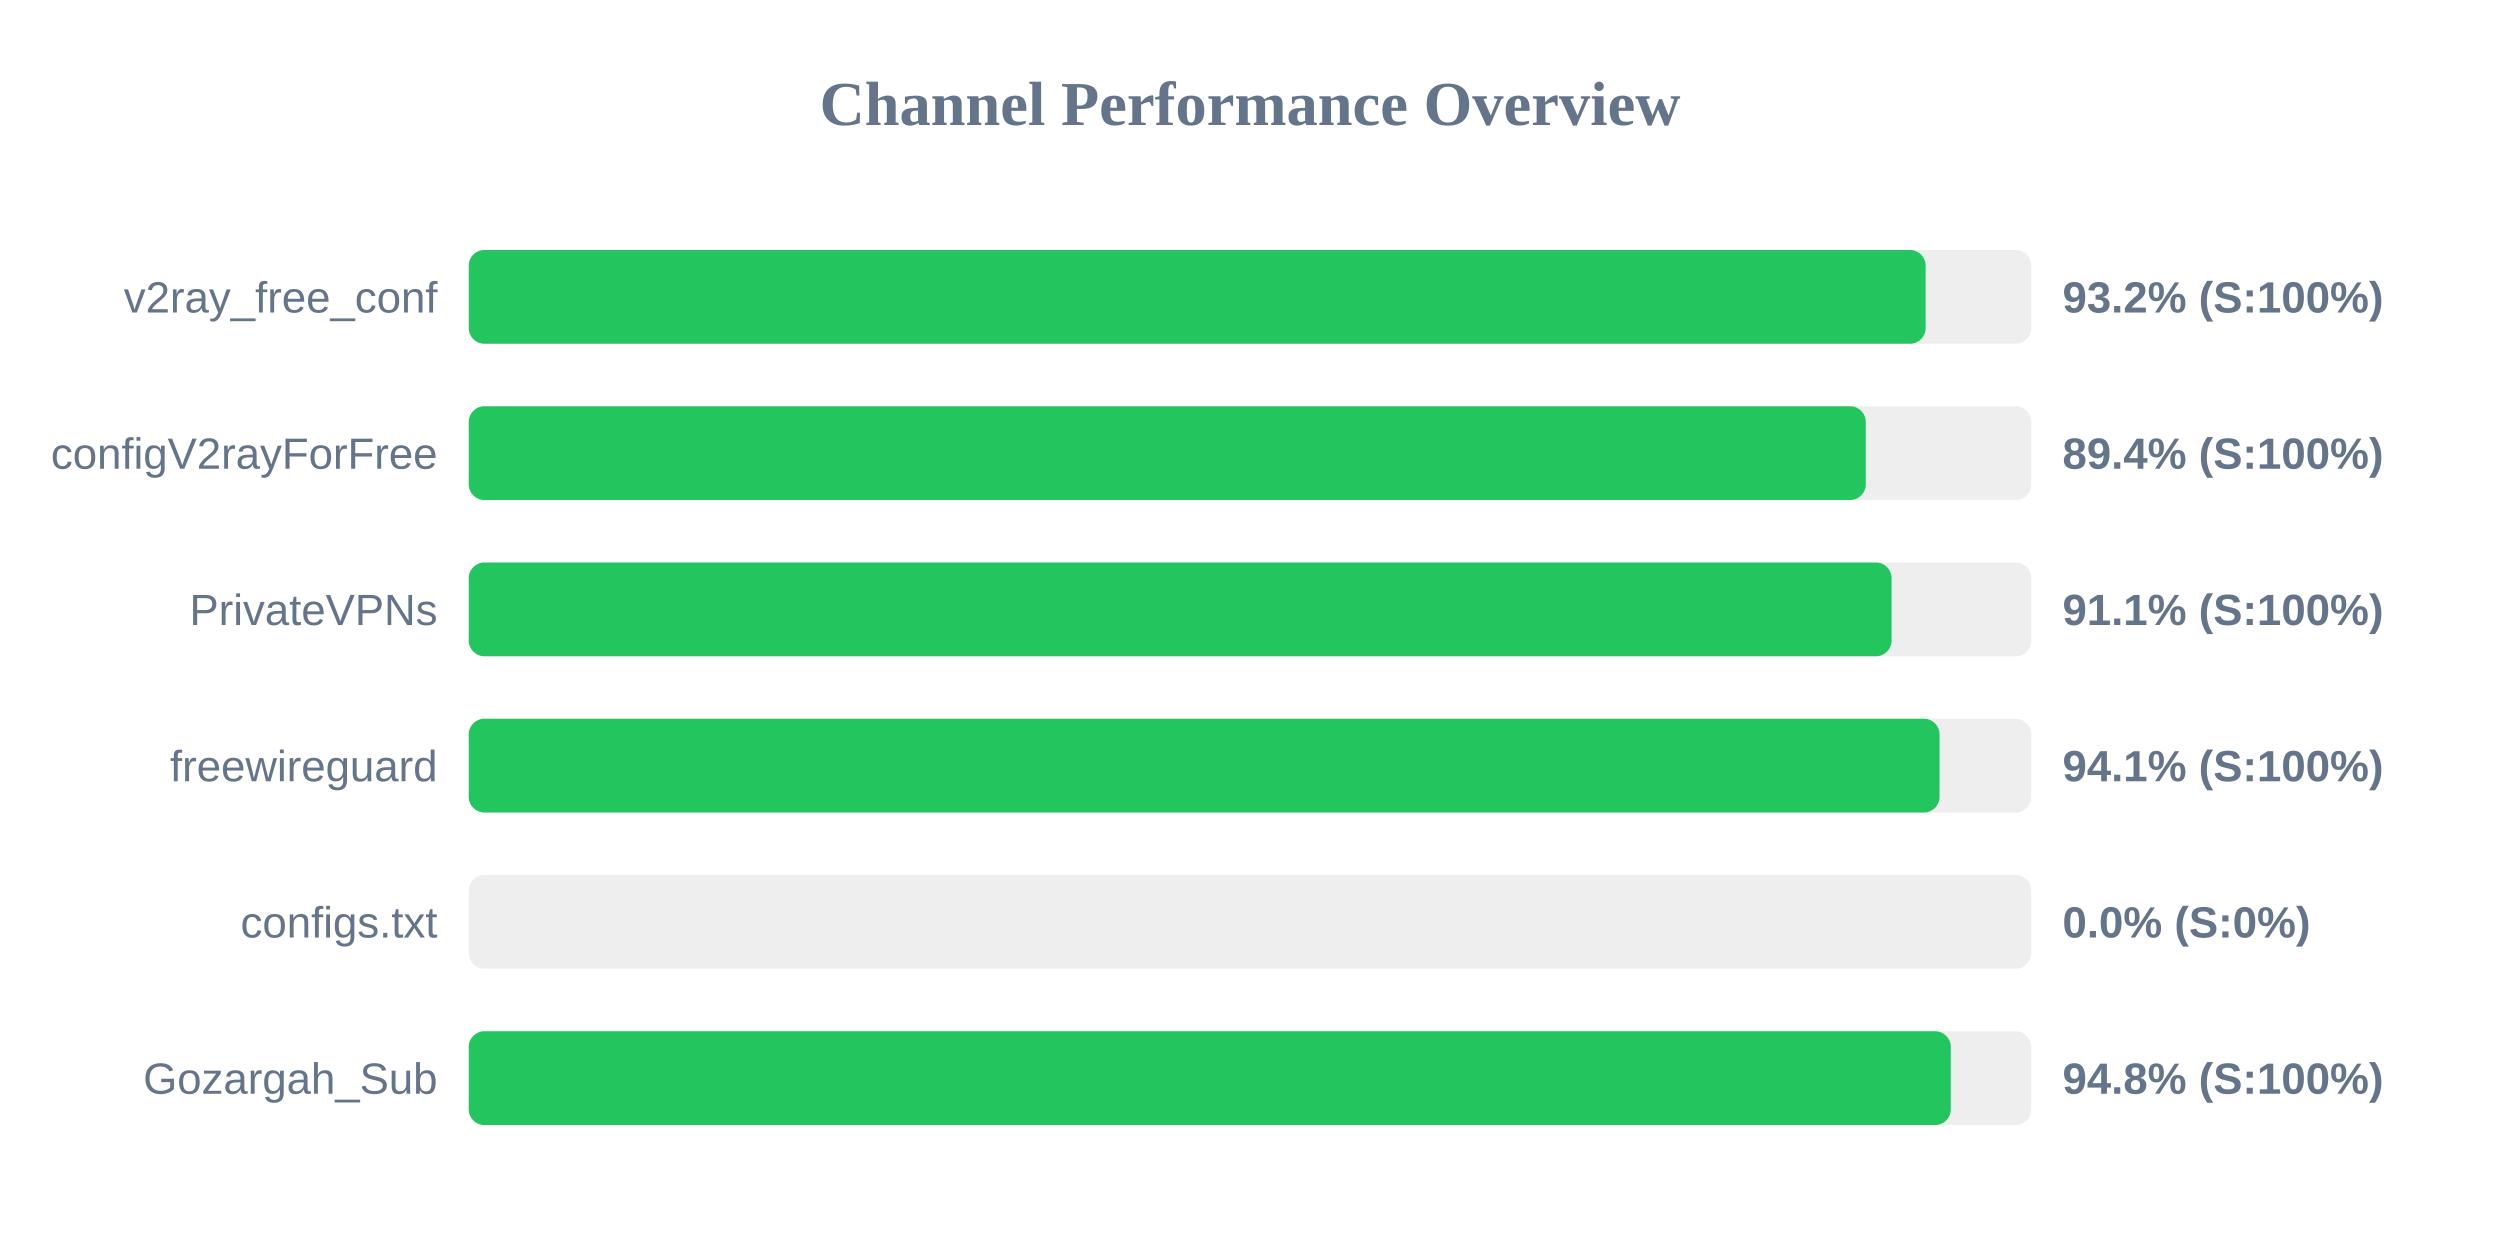
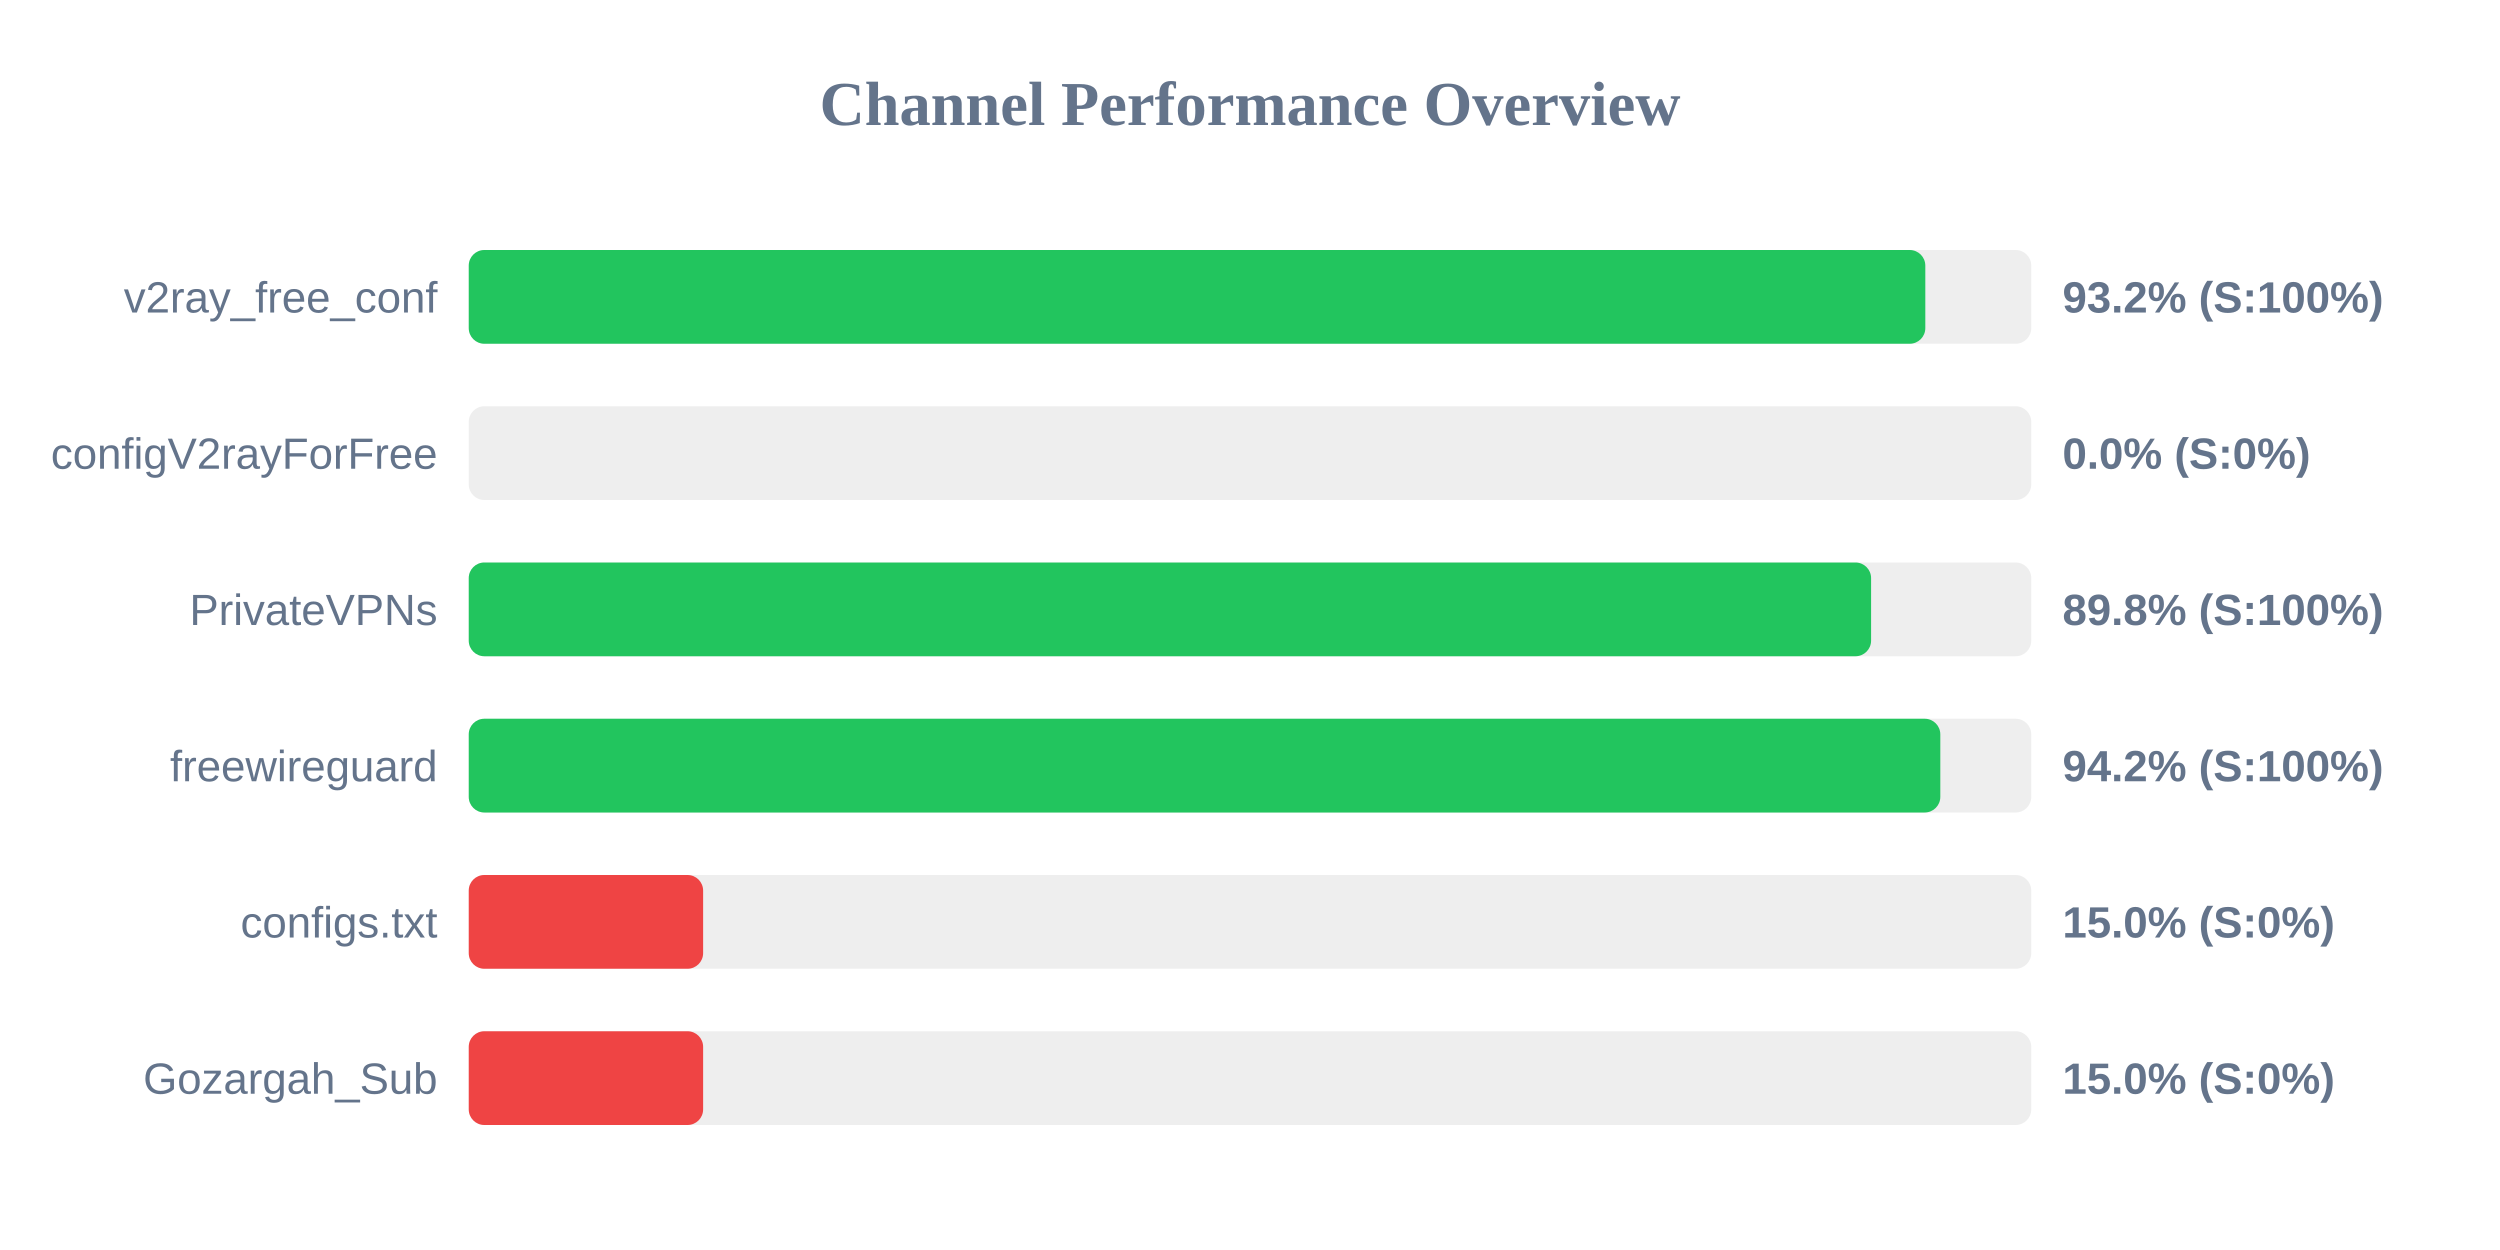
<svg xmlns="http://www.w3.org/2000/svg" width="800" height="400" version="1.1">
  <style>
        .row { font: 14px Arial; fill: #64748b; }
        .score { font: bold 14px Arial; fill: #64748b; }
    </style>
  <text x="400" y="40" text-anchor="middle" font-size="20px" font-weight="bold" fill="#64748b">Channel Performance Overview</text>
  <rect x="150" y="80" width="500" height="30" fill="#eee" rx="5" />
-   <rect x="150" y="80" width="466.2" height="30" fill="#22c55e" rx="5" />
+   <rect x="150" y="80" width="466.1" height="30" fill="#22c55e" rx="5" />
  <text x="140" y="100" text-anchor="end" class="row">v2ray_free_conf</text>
  <text x="660" y="100" text-anchor="start" class="score">93.2% (S:100%)</text>
  <rect x="150" y="130" width="500" height="30" fill="#eee" rx="5" />
-   <rect x="150" y="130" width="447.05" height="30" fill="#22c55e" rx="5" />
+   <rect x="150" y="130" width="0.0" height="30" fill="#ef4444" rx="5" />
  <text x="140" y="150" text-anchor="end" class="row">configV2rayForFree</text>
-   <text x="660" y="150" text-anchor="start" class="score">89.4% (S:100%)</text>
+   <text x="660" y="150" text-anchor="start" class="score">0.0% (S:0%)</text>
  <rect x="150" y="180" width="500" height="30" fill="#eee" rx="5" />
-   <rect x="150" y="180" width="455.3" height="30" fill="#22c55e" rx="5" />
+   <rect x="150" y="180" width="448.75" height="30" fill="#22c55e" rx="5" />
  <text x="140" y="200" text-anchor="end" class="row">PrivateVPNs</text>
-   <text x="660" y="200" text-anchor="start" class="score">91.1% (S:100%)</text>
+   <text x="660" y="200" text-anchor="start" class="score">89.8% (S:100%)</text>
  <rect x="150" y="230" width="500" height="30" fill="#eee" rx="5" />
-   <rect x="150" y="230" width="470.65" height="30" fill="#22c55e" rx="5" />
+   <rect x="150" y="230" width="470.9" height="30" fill="#22c55e" rx="5" />
  <text x="140" y="250" text-anchor="end" class="row">freewireguard</text>
-   <text x="660" y="250" text-anchor="start" class="score">94.1% (S:100%)</text>
+   <text x="660" y="250" text-anchor="start" class="score">94.2% (S:100%)</text>
  <rect x="150" y="280" width="500" height="30" fill="#eee" rx="5" />
-   <rect x="150" y="280" width="0.0" height="30" fill="#ef4444" rx="5" />
+   <rect x="150" y="280" width="75.0" height="30" fill="#ef4444" rx="5" />
  <text x="140" y="300" text-anchor="end" class="row">configs.txt</text>
-   <text x="660" y="300" text-anchor="start" class="score">0.0% (S:0%)</text>
+   <text x="660" y="300" text-anchor="start" class="score">15.0% (S:0%)</text>
  <rect x="150" y="330" width="500" height="30" fill="#eee" rx="5" />
-   <rect x="150" y="330" width="474.25" height="30" fill="#22c55e" rx="5" />
+   <rect x="150" y="330" width="75.0" height="30" fill="#ef4444" rx="5" />
  <text x="140" y="350" text-anchor="end" class="row">Gozargah_Sub</text>
-   <text x="660" y="350" text-anchor="start" class="score">94.8% (S:100%)</text>
+   <text x="660" y="350" text-anchor="start" class="score">15.0% (S:0%)</text>
</svg>
